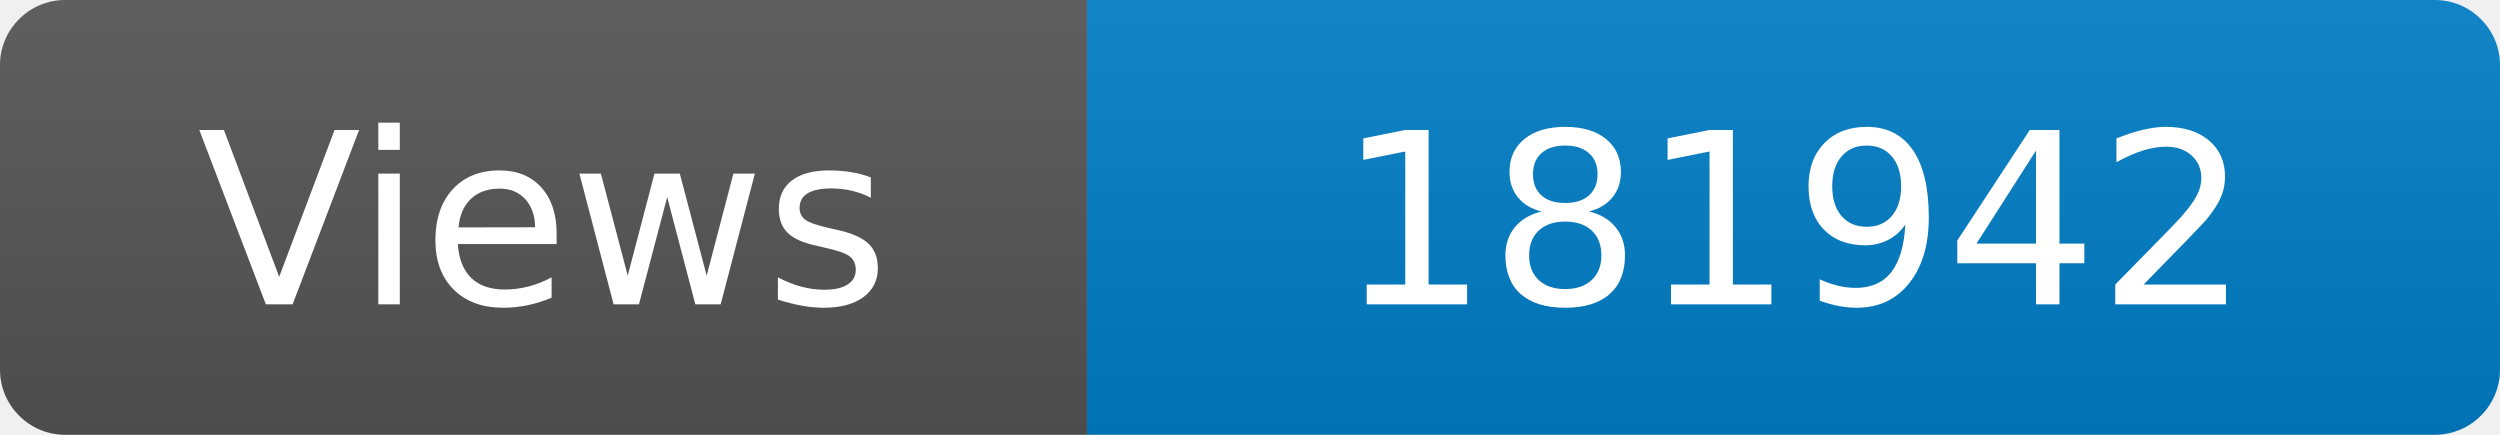
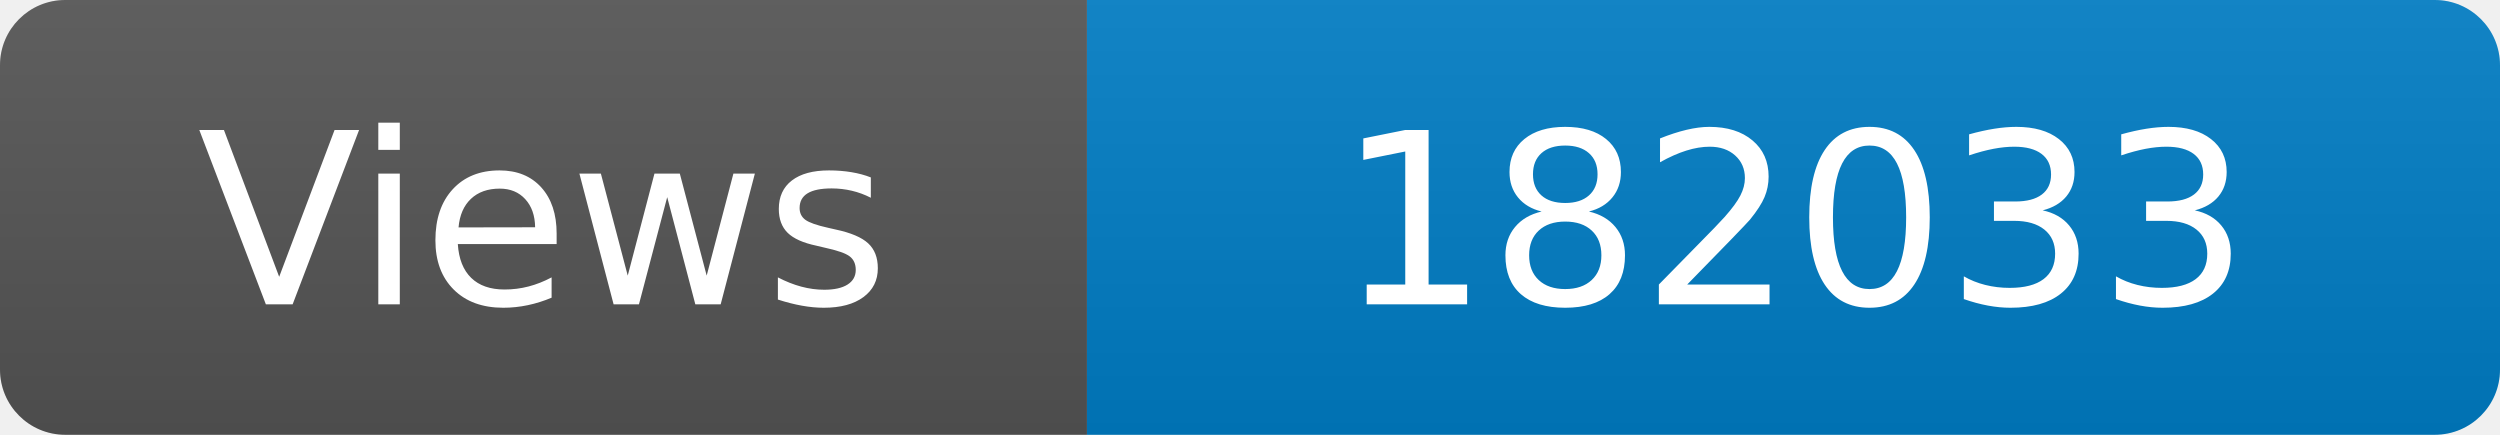
<svg xmlns="http://www.w3.org/2000/svg" width="115" height="20" role="img" aria-label="Maintained?: yes">
  <linearGradient id="s" x2="0" y2="100%">
    <stop offset="0" stop-color="#bbb" stop-opacity=".1" />
    <stop offset="1" stop-opacity=".1" />
  </linearGradient>
  <clipPath id="r">
    <rect width="115" height="20" rx="3" fill="#fff" />
  </clipPath>
  <g clip-path="url(#r)">
    <rect width="50" height="20" fill="#555" />
    <rect x="50" width="160" height="20" fill="#007ec6" />
    <rect width="115" height="20" fill="url(#s)" />
  </g>
  <g fill="#fff" text-anchor="middle" font-family="Verdana,Geneva,DejaVu Sans,sans-serif" font-size="110">
    <text x="250" y="140" transform="scale(.1)" fill="#fff">Views</text>
-     <text x="825" y="140" transform="scale(.1)" fill="#fff">181942</text>
+     <text x="825" y="140" transform="scale(.1)" fill="#fff">182033</text>
  </g>
</svg>
